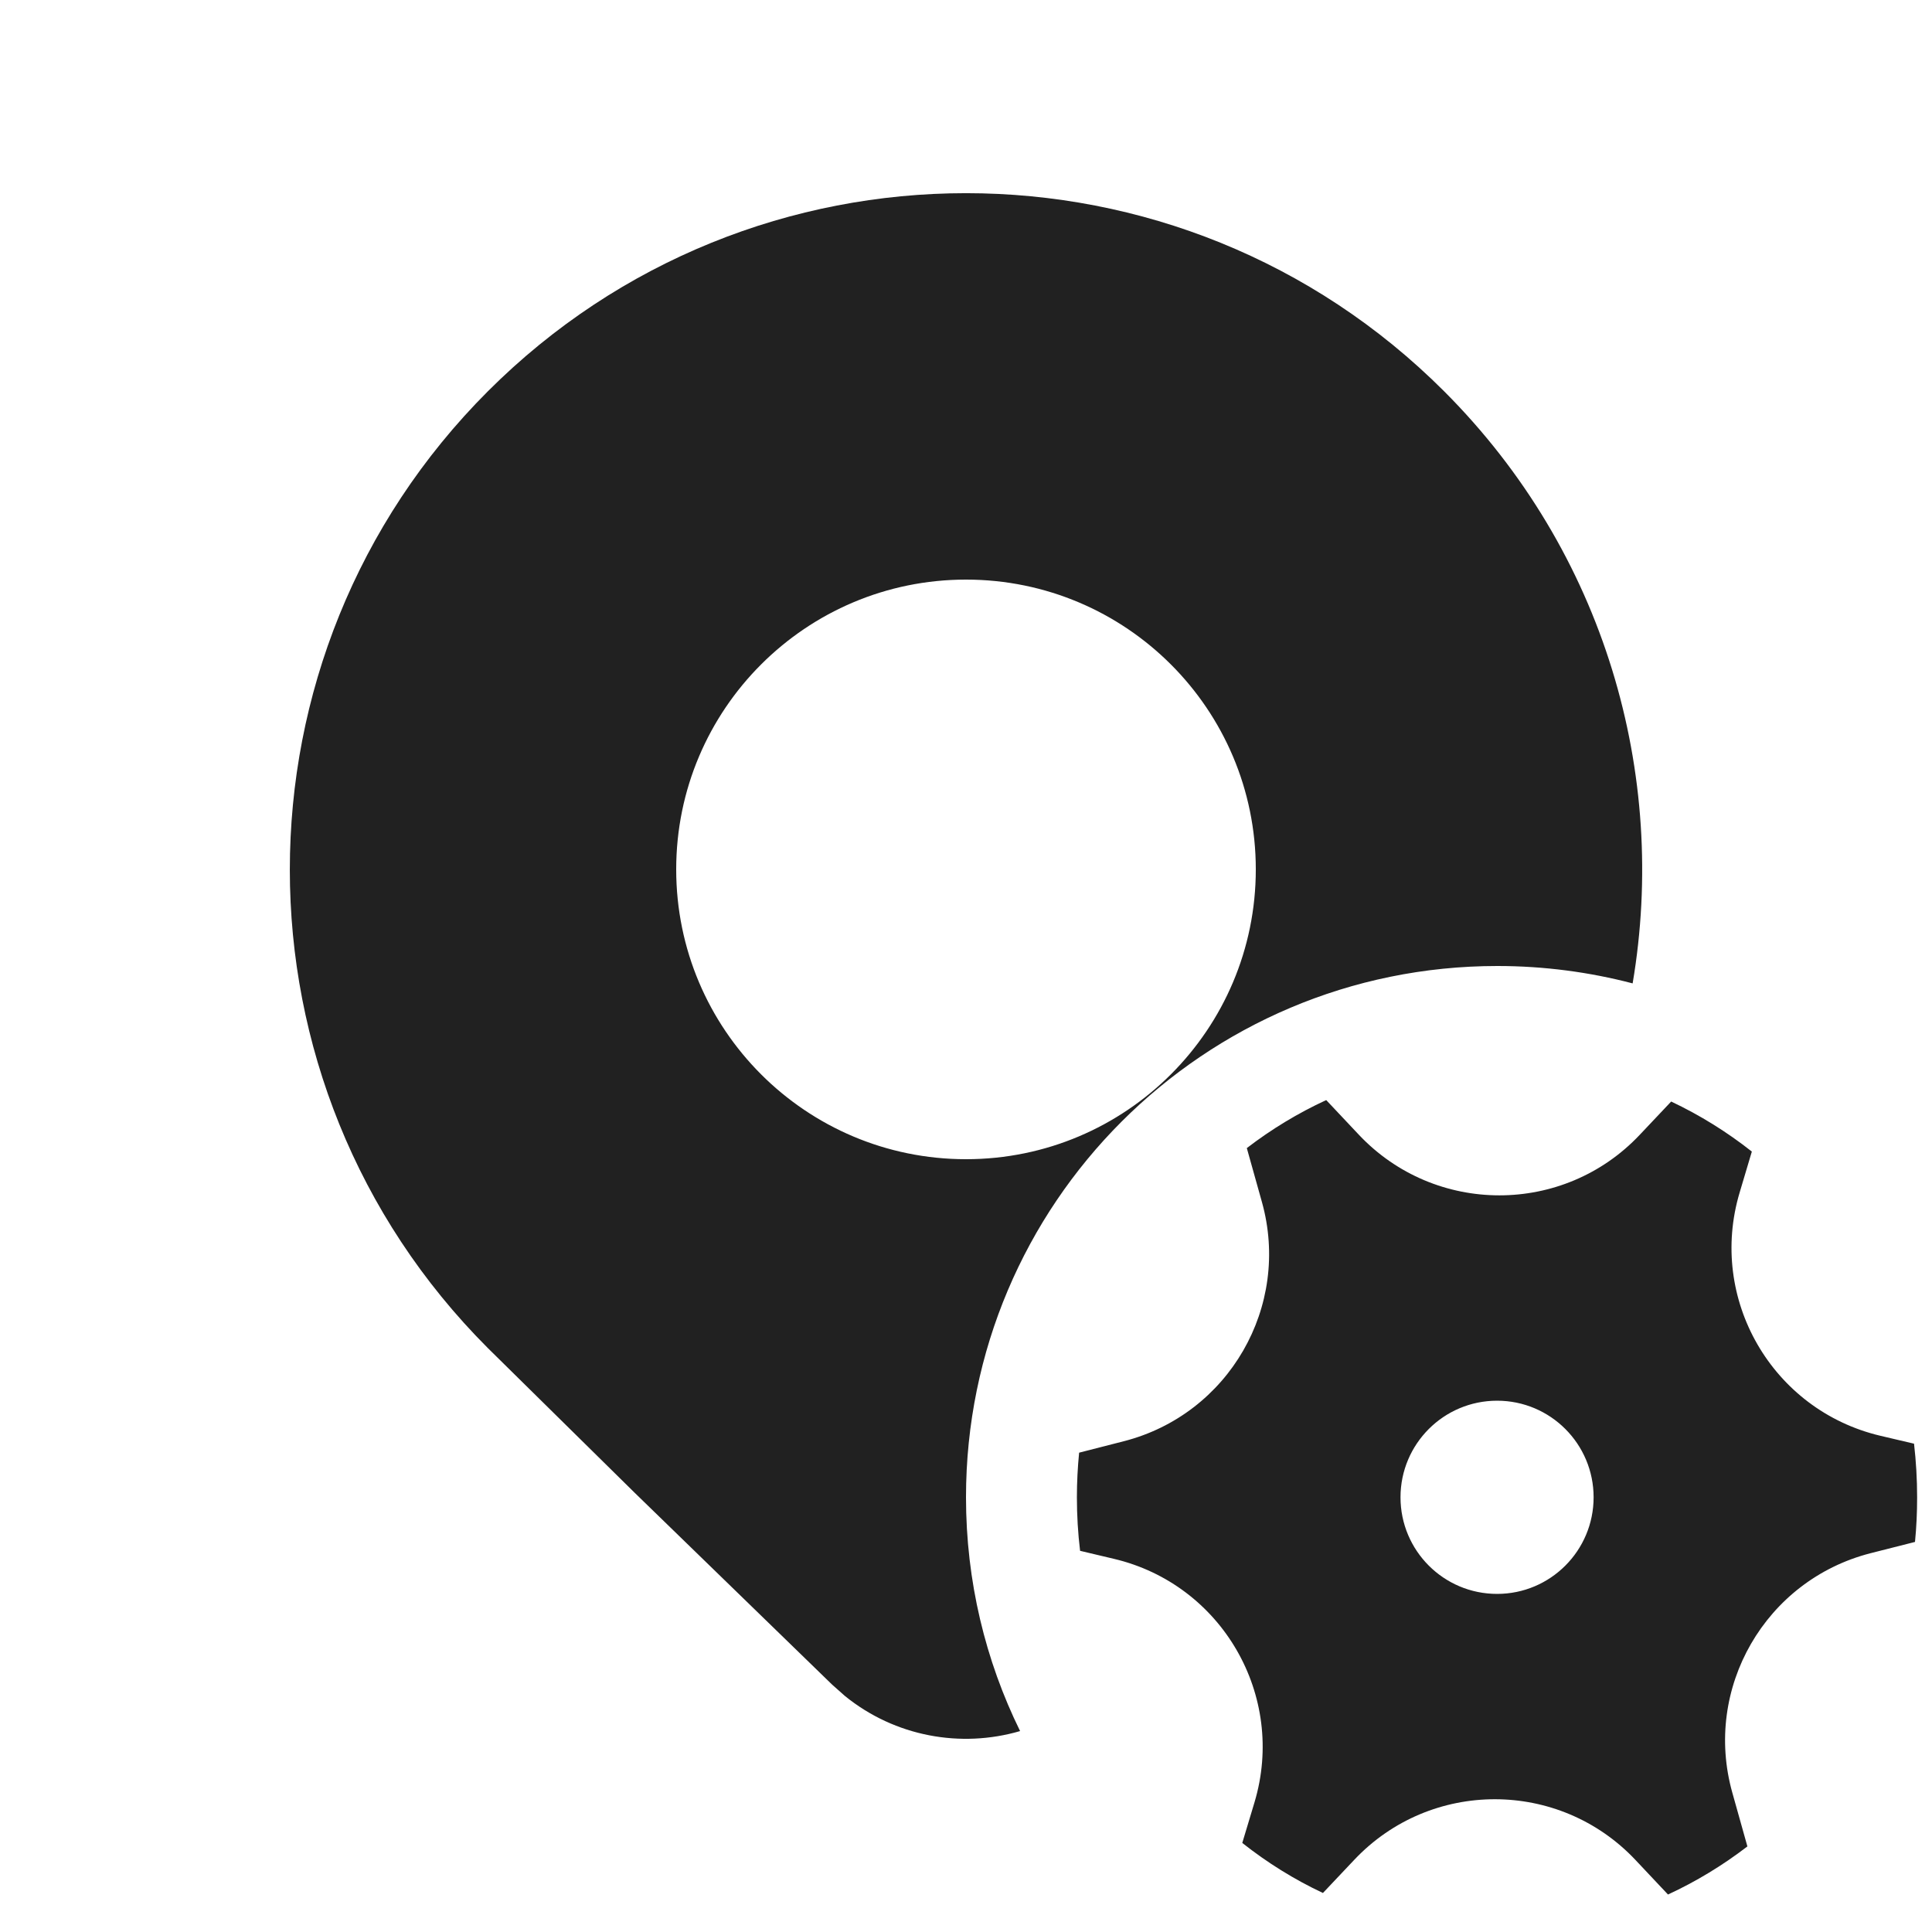
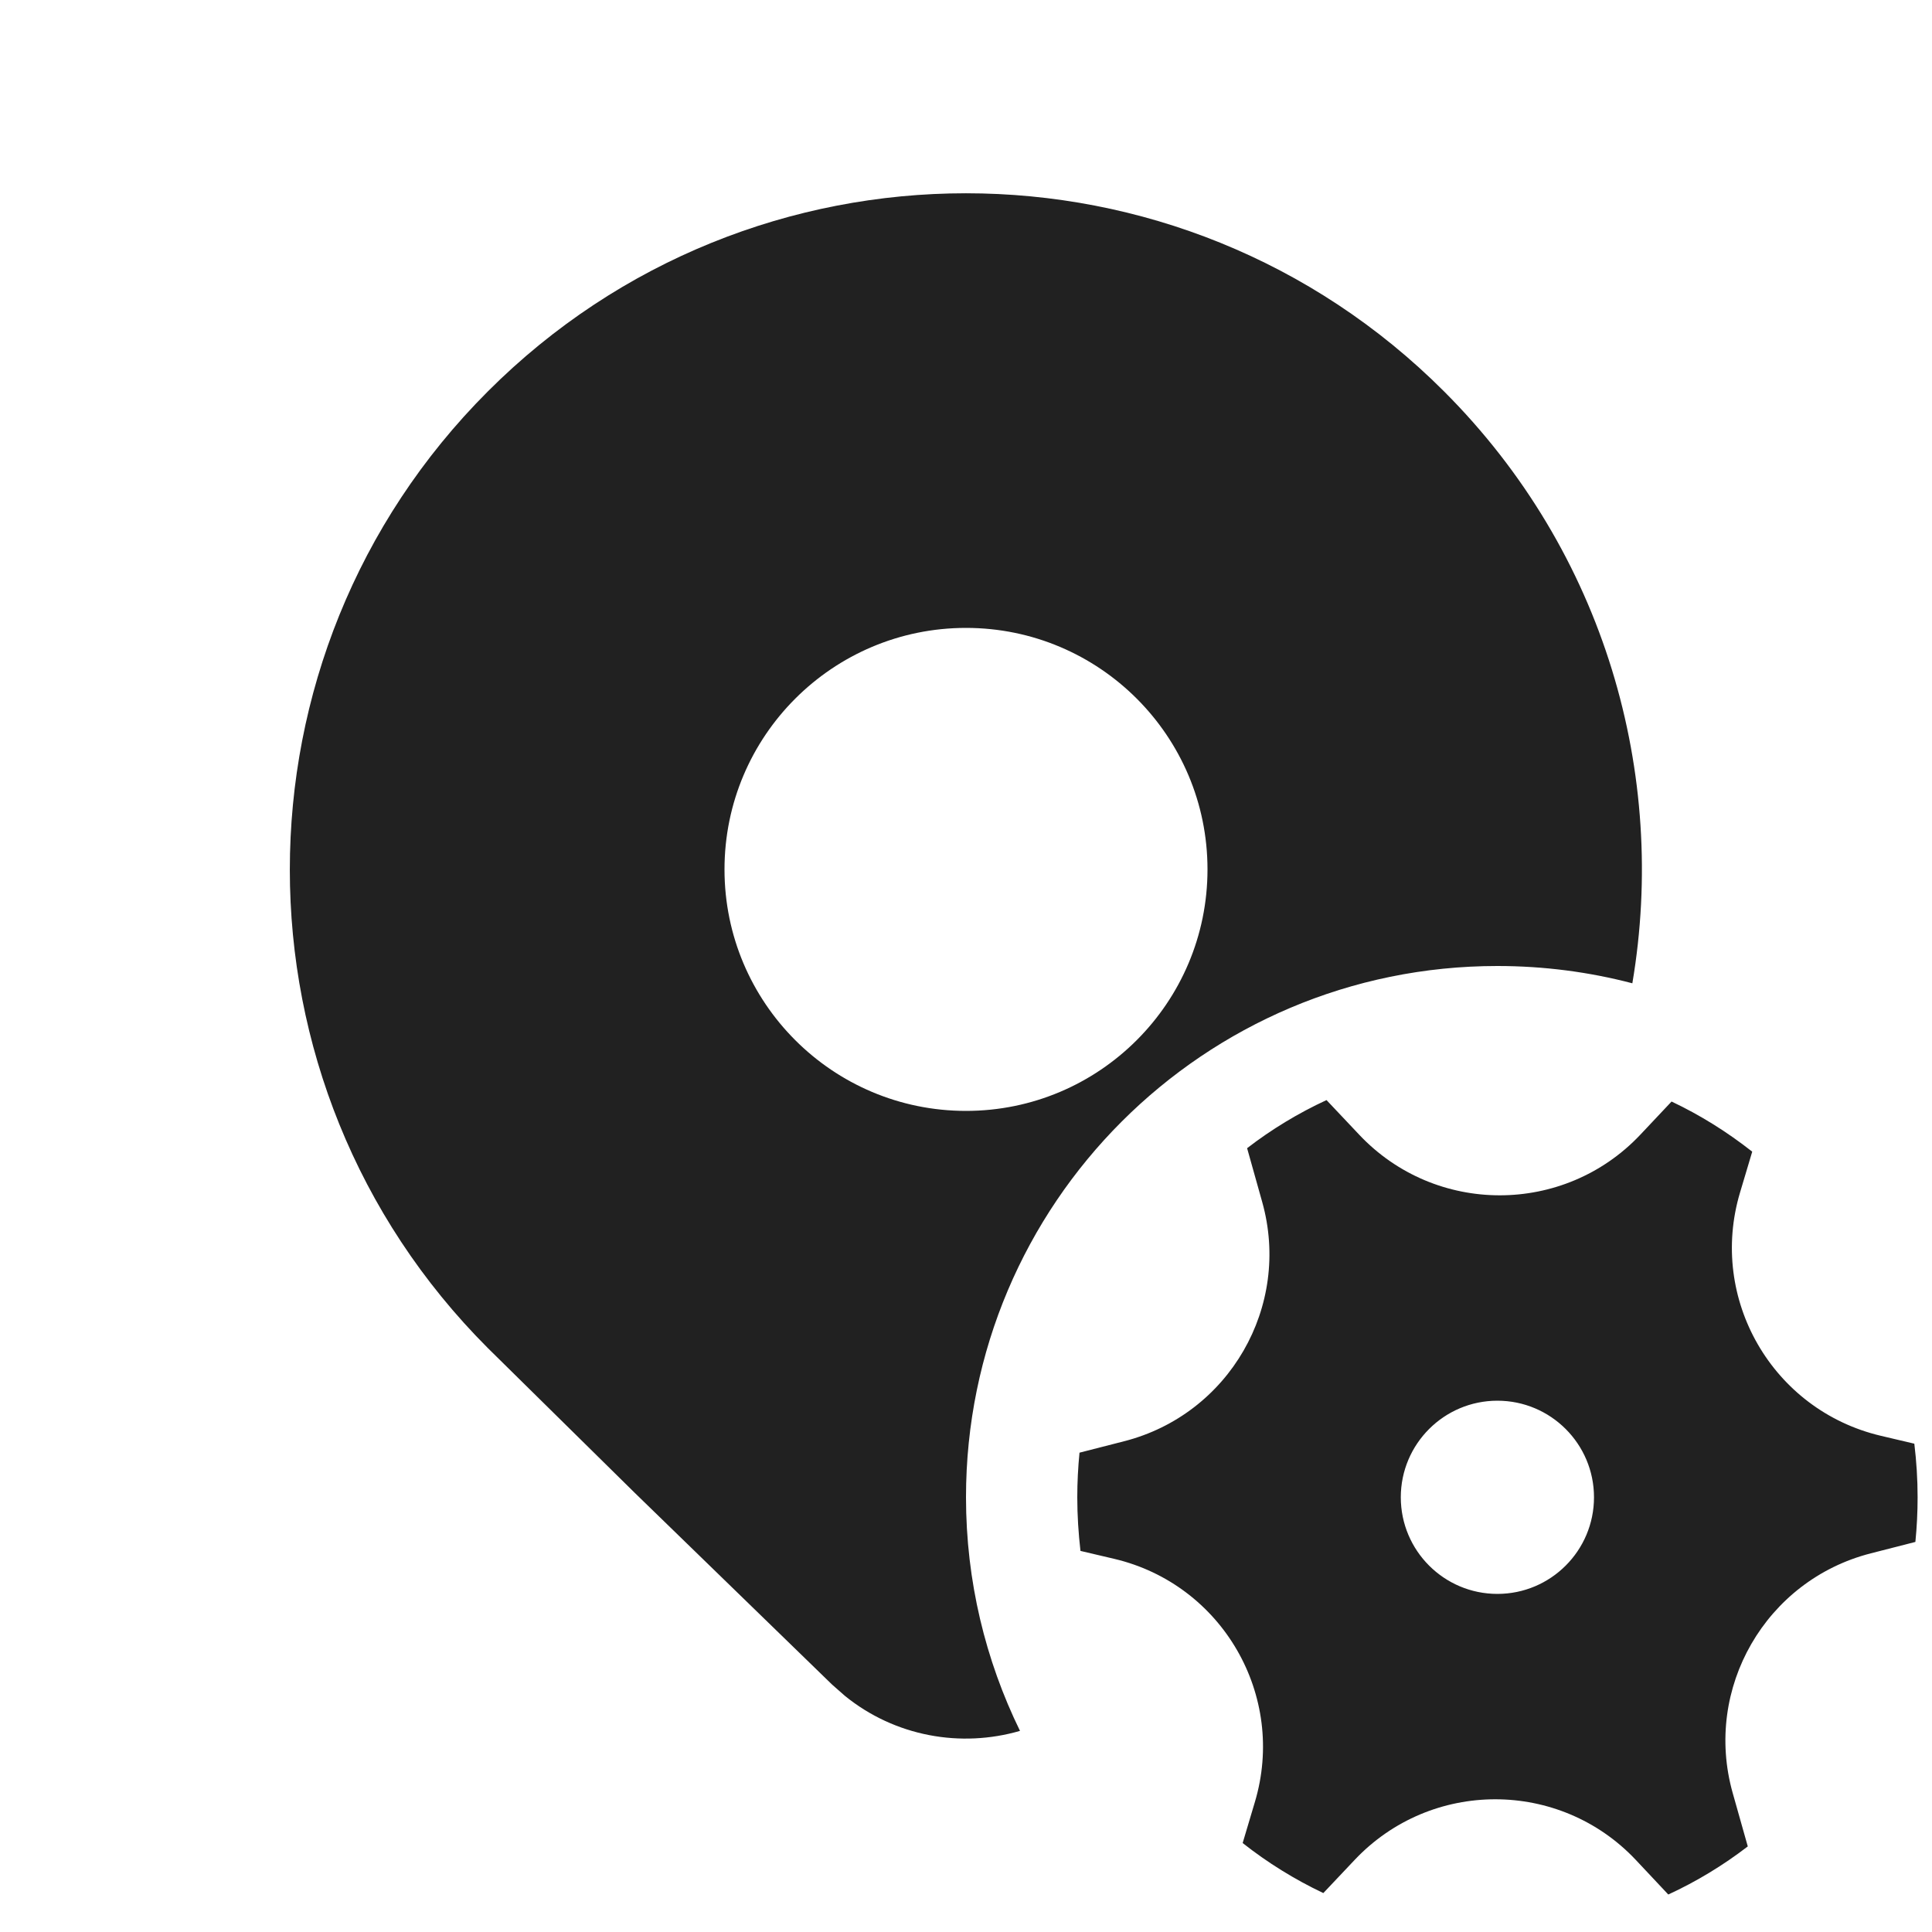
<svg xmlns="http://www.w3.org/2000/svg" width="20" height="20" viewBox="0 0 20 20" fill="none">
-   <path d="M10 15.5C10 16.368 10.201 17.19 10.56 17.92C9.947 18.099 9.266 17.978 8.747 17.557L8.614 17.439L6.571 15.454L5.05 13.955C2.317 11.22 2.317 6.786 5.05 4.051C7.784 1.316 12.216 1.316 14.95 4.051C16.617 5.719 17.267 8.019 16.901 10.18C16.454 10.063 15.984 10 15.5 10C12.462 10 10 12.462 10 15.5ZM10 12C11.657 12 13 10.657 13 9C13 7.343 11.657 6 10 6C8.343 6 7 7.343 7 9C7 10.657 8.343 12 10 12ZM13.063 12.442C13.366 13.523 12.72 14.642 11.632 14.92L11.171 15.038C11.156 15.19 11.148 15.344 11.148 15.5C11.148 15.688 11.159 15.873 11.181 16.054L11.531 16.137C12.65 16.401 13.316 17.554 12.987 18.656L12.86 19.078C13.118 19.282 13.397 19.456 13.695 19.596L14.02 19.252C14.81 18.416 16.141 18.417 16.93 19.254L17.267 19.612C17.559 19.477 17.835 19.309 18.089 19.114L17.933 18.558C17.629 17.476 18.275 16.358 19.363 16.079L19.824 15.962C19.839 15.81 19.846 15.656 19.846 15.5C19.846 15.312 19.835 15.127 19.814 14.945L19.465 14.863C18.345 14.598 17.679 13.446 18.009 12.344L18.135 11.921C17.878 11.718 17.598 11.544 17.3 11.403L16.975 11.747C16.186 12.584 14.855 12.583 14.066 11.746L13.729 11.388C13.436 11.523 13.161 11.69 12.907 11.885L13.063 12.442ZM15.498 16.5C14.945 16.5 14.498 16.052 14.498 15.5C14.498 14.948 14.945 14.5 15.498 14.5C16.05 14.5 16.497 14.948 16.497 15.5C16.497 16.052 16.05 16.5 15.498 16.5Z" fill="#212121" />
+   <path d="M14.07 11.746C14.859 12.583 16.19 12.583 16.98 11.747L17.304 11.403C17.602 11.544 17.881 11.719 18.139 11.922L18.013 12.344C17.683 13.446 18.349 14.598 19.469 14.863L19.817 14.945C19.839 15.127 19.851 15.312 19.851 15.5C19.851 15.656 19.843 15.81 19.828 15.962L19.367 16.08C18.279 16.358 17.633 17.477 17.936 18.558L18.093 19.114C17.839 19.309 17.563 19.477 17.27 19.612L16.934 19.254C16.145 18.417 14.814 18.417 14.024 19.253L13.699 19.597C13.402 19.456 13.121 19.282 12.864 19.079L12.99 18.656C13.32 17.554 12.654 16.401 11.534 16.137L11.185 16.055C11.164 15.873 11.152 15.688 11.152 15.5C11.152 15.344 11.16 15.19 11.175 15.038L11.636 14.92C12.724 14.642 13.37 13.523 13.066 12.442L12.91 11.886C13.164 11.69 13.44 11.523 13.732 11.388L14.07 11.746ZM5.05 4.052C7.783 1.317 12.216 1.317 14.949 4.052C16.616 5.719 17.264 8.018 16.898 10.179C16.452 10.062 15.983 10 15.5 10C12.463 10 10 12.463 10 15.5C10 16.367 10.202 17.188 10.559 17.918C9.947 18.096 9.266 17.977 8.747 17.556L8.614 17.439L6.571 15.454L5.05 13.955C2.317 11.22 2.317 6.786 5.05 4.052ZM15.501 14.5C14.949 14.5 14.501 14.948 14.501 15.5C14.501 16.052 14.949 16.5 15.501 16.5C16.053 16.5 16.501 16.052 16.501 15.5C16.501 14.948 16.053 14.5 15.501 14.5ZM10 6.5C8.62 6.5 7.5 7.619 7.5 9C7.5 10.38 8.619 11.5 10 11.5C11.38 11.5 12.5 10.38 12.5 9C12.5 7.619 11.38 6.5 10 6.5Z" fill="#212121" />
</svg>
